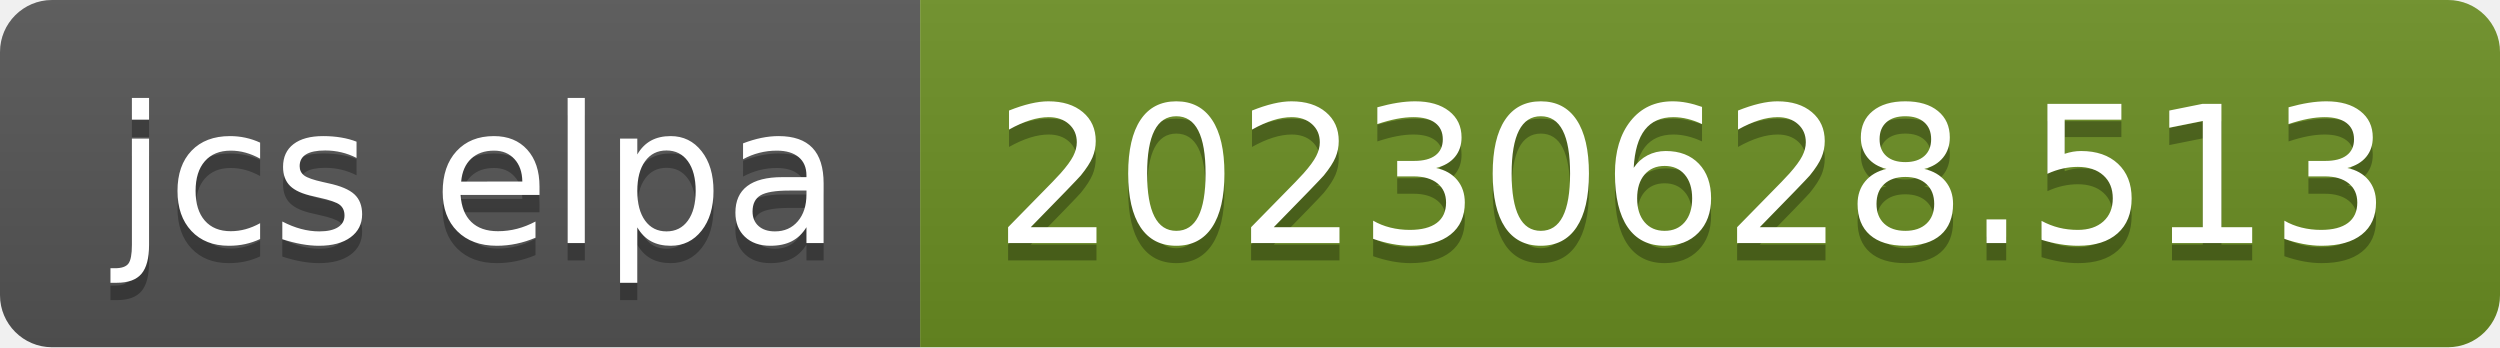
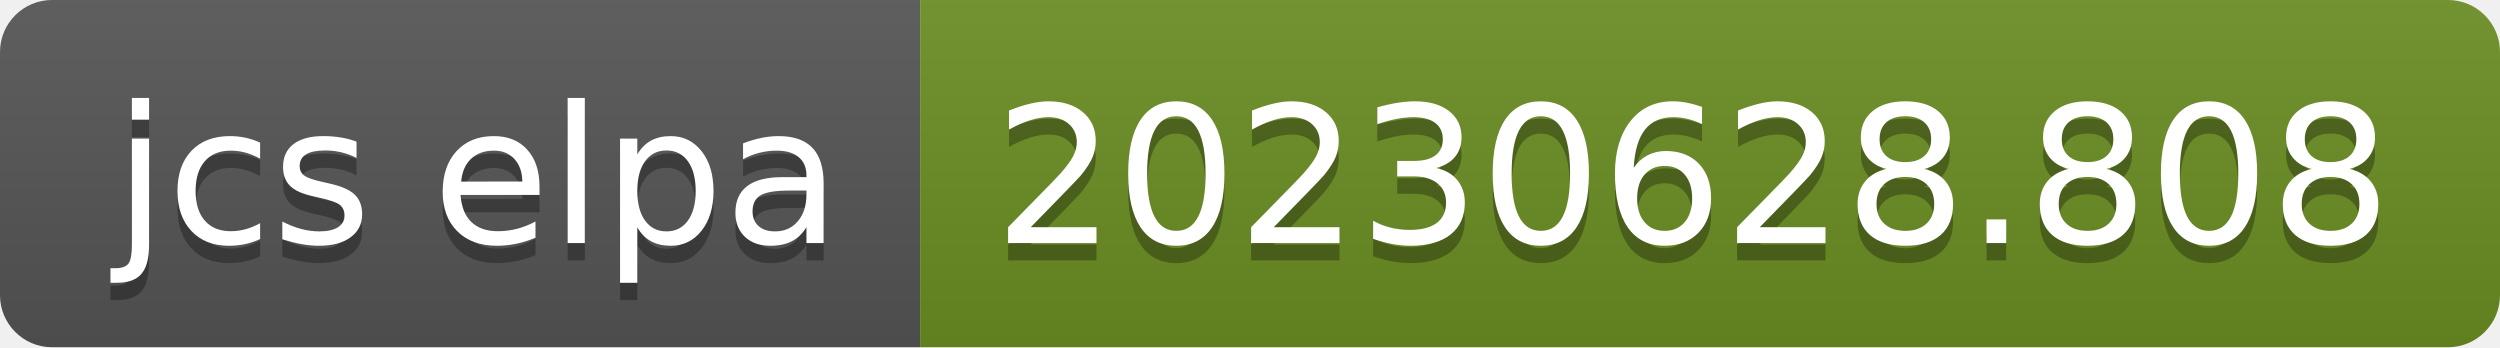
- <svg xmlns="http://www.w3.org/2000/svg" width="144" height="20" role="img" aria-label="jcs elpa: 20230628.513">
+ <svg xmlns="http://www.w3.org/2000/svg" width="144" height="20" role="img" aria-label="jcs elpa: 20230628.808">
  <linearGradient id="s" x2="0" y2="100%">
    <stop offset="0" stop-color="#bbb" stop-opacity=".1" />
    <stop offset="1" stop-opacity=".1" />
  </linearGradient>
  <clipPath id="r">
    <rect width="144" height="20" rx="3" fill="#fff" />
  </clipPath>
  <g clip-path="url(#r)">
    <rect width="53" height="20" fill="#555" />
    <rect x="53" width="91" height="20" fill="#6b8e23" />
    <rect width="144" height="20" fill="url(#s)" />
  </g>
  <g fill="#fff" text-anchor="middle" font-family="Verdana,Geneva,DejaVu Sans,sans-serif" text-rendering="geometricPrecision" font-size="110">
    <text aria-hidden="true" x="275" y="150" fill="#010101" fill-opacity=".3" transform="scale(.1)" textLength="430">jcs elpa</text>
    <text x="275" y="140" transform="scale(.1)" fill="#fff" textLength="430">jcs elpa</text>
-     <text aria-hidden="true" x="975" y="150" fill="#010101" fill-opacity=".3" transform="scale(.1)" textLength="810">20230628.513</text>
-     <text x="975" y="140" transform="scale(.1)" fill="#fff" textLength="810">20230628.513</text>
+     <text aria-hidden="true" x="975" y="150" fill="#010101" fill-opacity=".3" transform="scale(.1)" textLength="810">20230628.808</text>
+     <text x="975" y="140" transform="scale(.1)" fill="#fff" textLength="810">20230628.808</text>
  </g>
</svg>
